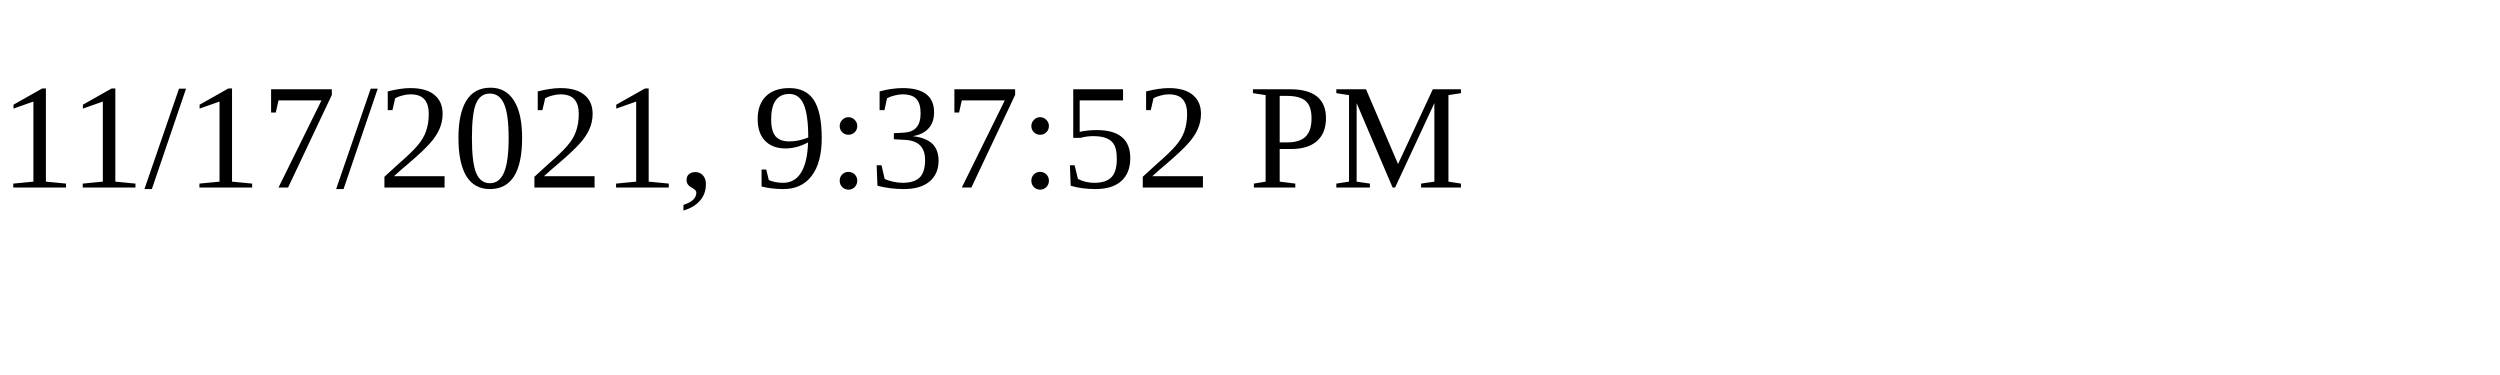
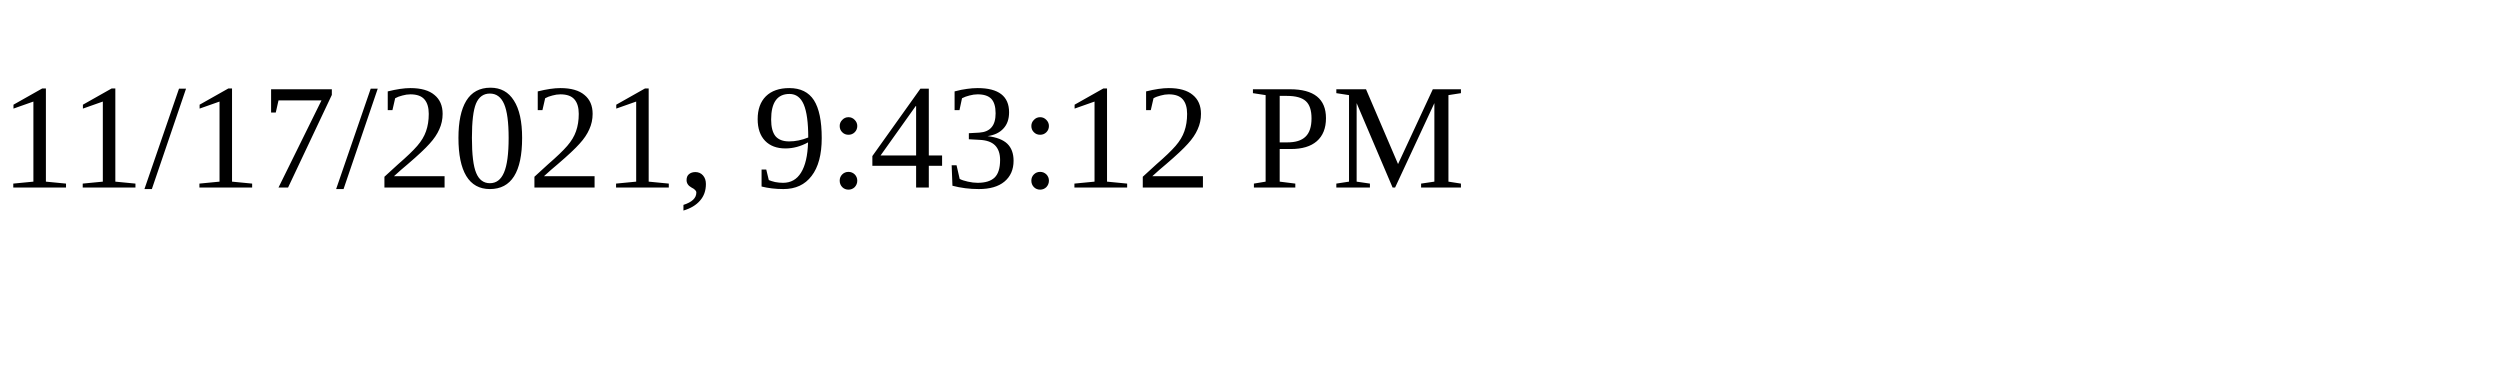
<svg xmlns="http://www.w3.org/2000/svg" height="30" width="200">
-   <text x="0" y="15">11/17/2021, 9:37:52 PM</text>
+   <text x="0" y="15">11/17/2021, 9:43:12 PM</text>
</svg>
